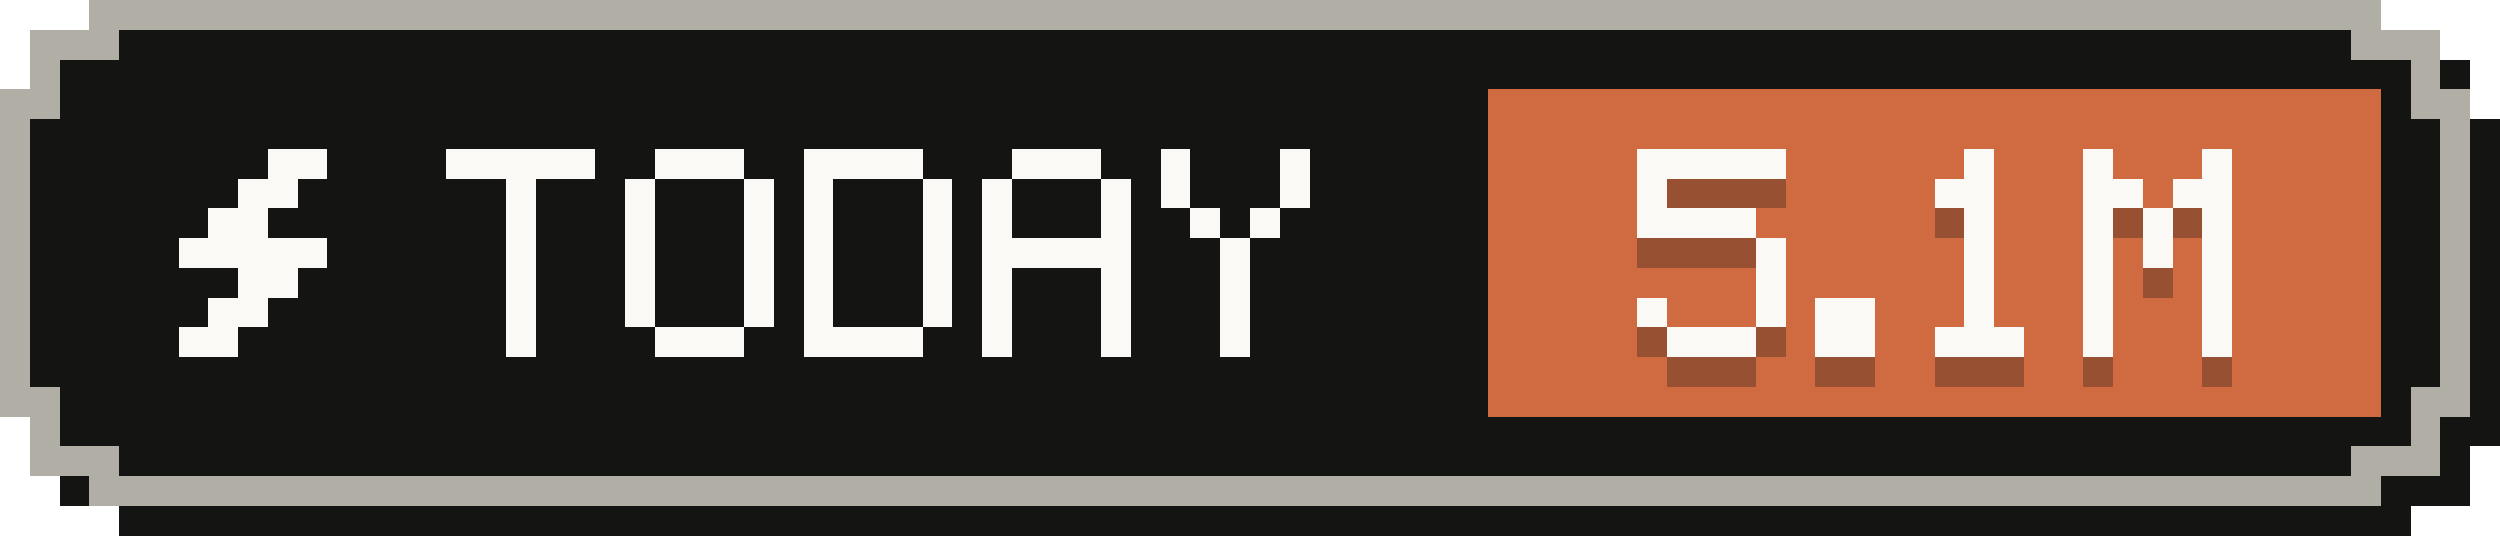
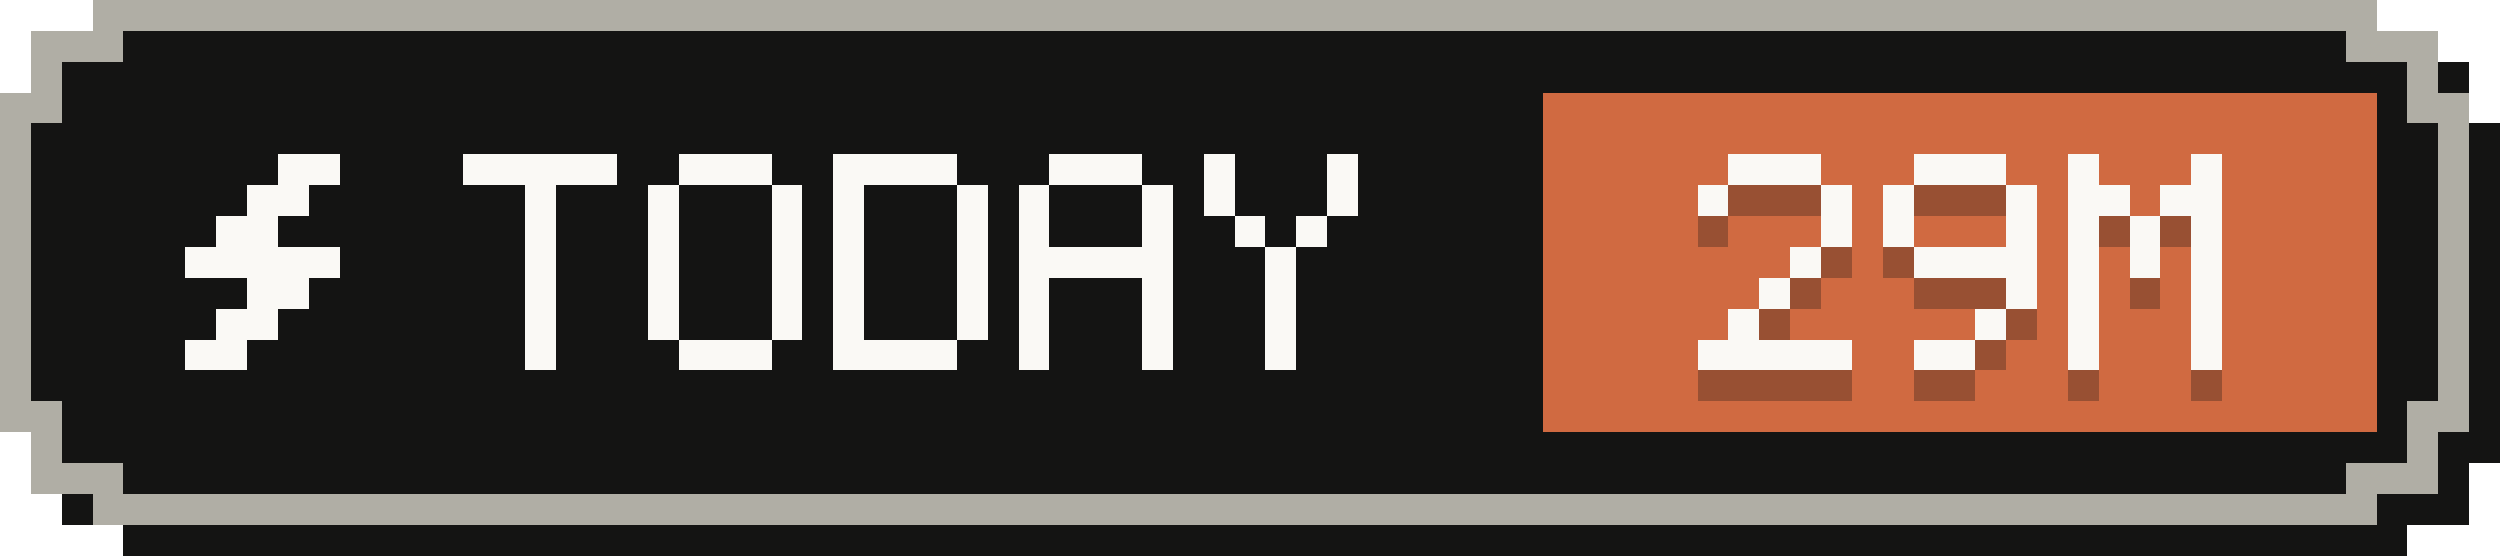
- <svg xmlns="http://www.w3.org/2000/svg" width="84" height="18" viewBox="0 0 84 18" role="img" aria-label="Tokens today: 5.1M">
+ <svg xmlns="http://www.w3.org/2000/svg" width="81" height="18" viewBox="0 0 81 18" role="img" aria-label="Tokens today: 29M">
  <g shape-rendering="crispEdges">
-     <path fill="#141413" d="M4,1 H81 V2 H83 V4 H84 V15 H83 V17 H81 V18 H4 V17 H2 V15 H1 V4 H2 V2 H4 Z" />
-     <path fill="#b0aea5" d="M3,0 H80 V1 H82 V3 H83 V14 H82 V16 H80 V17 H3 V16 H1 V14 H0 V3 H1 V1 H3 Z" />
-     <path fill="#141413" d="M4,1 H79 V2 H81 V4 H82 V13 H81 V15 H79 V16 H4 V15 H2 V13 H1 V4 H2 V2 H4 Z" />
-     <rect fill="#d06a41" x="50" y="3" width="30" height="11" />
+     <path fill="#141413" d="M4,1 H78 V2 H80 V4 H81 V15 H80 V17 H78 V18 H4 V17 H2 V15 H1 V4 H2 V2 H4 Z" />
+     <path fill="#b0aea5" d="M3,0 H77 V1 H79 V3 H80 V14 H79 V16 H77 V17 H3 V16 H1 V14 H0 V3 H1 V1 H3 Z" />
+     <path fill="#141413" d="M4,1 H76 V2 H78 V4 H79 V13 H78 V15 H76 V16 H4 V15 H2 V13 H1 V4 H2 V2 H4 Z" />
+     <rect fill="#d06a41" x="50" y="3" width="27" height="11" />
    <g fill="#faf9f5">
      <rect x="9" y="5" width="2" height="1" />
      <rect x="8" y="6" width="2" height="1" />
      <rect x="7" y="7" width="2" height="1" />
      <rect x="6" y="8" width="5" height="1" />
      <rect x="8" y="9" width="2" height="1" />
      <rect x="7" y="10" width="2" height="1" />
      <rect x="6" y="11" width="2" height="1" />
    </g>
    <g fill="#faf9f5">
      <rect x="15" y="5" width="5" height="1" />
      <rect x="17" y="6" width="1" height="1" />
      <rect x="17" y="7" width="1" height="1" />
      <rect x="17" y="8" width="1" height="1" />
      <rect x="17" y="9" width="1" height="1" />
      <rect x="17" y="10" width="1" height="1" />
      <rect x="17" y="11" width="1" height="1" />
      <rect x="22" y="5" width="3" height="1" />
      <rect x="21" y="6" width="1" height="1" />
      <rect x="25" y="6" width="1" height="1" />
      <rect x="21" y="7" width="1" height="1" />
      <rect x="25" y="7" width="1" height="1" />
      <rect x="21" y="8" width="1" height="1" />
      <rect x="25" y="8" width="1" height="1" />
      <rect x="21" y="9" width="1" height="1" />
      <rect x="25" y="9" width="1" height="1" />
      <rect x="21" y="10" width="1" height="1" />
      <rect x="25" y="10" width="1" height="1" />
      <rect x="22" y="11" width="3" height="1" />
      <rect x="27" y="5" width="4" height="1" />
      <rect x="27" y="6" width="1" height="1" />
      <rect x="31" y="6" width="1" height="1" />
      <rect x="27" y="7" width="1" height="1" />
      <rect x="31" y="7" width="1" height="1" />
      <rect x="27" y="8" width="1" height="1" />
      <rect x="31" y="8" width="1" height="1" />
      <rect x="27" y="9" width="1" height="1" />
      <rect x="31" y="9" width="1" height="1" />
      <rect x="27" y="10" width="1" height="1" />
      <rect x="31" y="10" width="1" height="1" />
      <rect x="27" y="11" width="4" height="1" />
      <rect x="34" y="5" width="3" height="1" />
      <rect x="33" y="6" width="1" height="1" />
      <rect x="37" y="6" width="1" height="1" />
      <rect x="33" y="7" width="1" height="1" />
      <rect x="37" y="7" width="1" height="1" />
      <rect x="33" y="8" width="5" height="1" />
      <rect x="33" y="9" width="1" height="1" />
      <rect x="37" y="9" width="1" height="1" />
      <rect x="33" y="10" width="1" height="1" />
      <rect x="37" y="10" width="1" height="1" />
      <rect x="33" y="11" width="1" height="1" />
      <rect x="37" y="11" width="1" height="1" />
      <rect x="39" y="5" width="1" height="1" />
      <rect x="43" y="5" width="1" height="1" />
      <rect x="39" y="6" width="1" height="1" />
      <rect x="43" y="6" width="1" height="1" />
      <rect x="40" y="7" width="1" height="1" />
      <rect x="42" y="7" width="1" height="1" />
      <rect x="41" y="8" width="1" height="1" />
      <rect x="41" y="9" width="1" height="1" />
      <rect x="41" y="10" width="1" height="1" />
      <rect x="41" y="11" width="1" height="1" />
    </g>
    <g fill="#141413" fill-opacity=".3">
-       <rect x="55" y="6" width="5" height="1" />
+       <rect x="56" y="6" width="3" height="1" />
      <rect x="55" y="7" width="1" height="1" />
-       <rect x="55" y="8" width="4" height="1" />
-       <rect x="59" y="9" width="1" height="1" />
-       <rect x="59" y="10" width="1" height="1" />
-       <rect x="55" y="11" width="1" height="1" />
-       <rect x="59" y="11" width="1" height="1" />
-       <rect x="56" y="12" width="3" height="1" />
-       <rect x="61" y="11" width="2" height="1" />
-       <rect x="61" y="12" width="2" height="1" />
-       <rect x="66" y="6" width="1" height="1" />
-       <rect x="65" y="7" width="2" height="1" />
-       <rect x="66" y="8" width="1" height="1" />
-       <rect x="66" y="9" width="1" height="1" />
-       <rect x="66" y="10" width="1" height="1" />
-       <rect x="66" y="11" width="1" height="1" />
-       <rect x="65" y="12" width="3" height="1" />
-       <rect x="70" y="6" width="1" height="1" />
-       <rect x="74" y="6" width="1" height="1" />
+       <rect x="59" y="7" width="1" height="1" />
+       <rect x="59" y="8" width="1" height="1" />
+       <rect x="58" y="9" width="1" height="1" />
+       <rect x="57" y="10" width="1" height="1" />
+       <rect x="56" y="11" width="1" height="1" />
+       <rect x="55" y="12" width="5" height="1" />
+       <rect x="62" y="6" width="3" height="1" />
+       <rect x="61" y="7" width="1" height="1" />
+       <rect x="65" y="7" width="1" height="1" />
+       <rect x="61" y="8" width="1" height="1" />
+       <rect x="65" y="8" width="1" height="1" />
+       <rect x="62" y="9" width="4" height="1" />
+       <rect x="65" y="10" width="1" height="1" />
+       <rect x="64" y="11" width="1" height="1" />
+       <rect x="62" y="12" width="2" height="1" />
+       <rect x="67" y="6" width="1" height="1" />
+       <rect x="71" y="6" width="1" height="1" />
+       <rect x="67" y="7" width="2" height="1" />
      <rect x="70" y="7" width="2" height="1" />
-       <rect x="73" y="7" width="2" height="1" />
-       <rect x="70" y="8" width="1" height="1" />
-       <rect x="72" y="8" width="1" height="1" />
-       <rect x="74" y="8" width="1" height="1" />
-       <rect x="70" y="9" width="1" height="1" />
-       <rect x="72" y="9" width="1" height="1" />
-       <rect x="74" y="9" width="1" height="1" />
-       <rect x="70" y="10" width="1" height="1" />
-       <rect x="74" y="10" width="1" height="1" />
-       <rect x="70" y="11" width="1" height="1" />
-       <rect x="74" y="11" width="1" height="1" />
-       <rect x="70" y="12" width="1" height="1" />
-       <rect x="74" y="12" width="1" height="1" />
+       <rect x="67" y="8" width="1" height="1" />
+       <rect x="69" y="8" width="1" height="1" />
+       <rect x="71" y="8" width="1" height="1" />
+       <rect x="67" y="9" width="1" height="1" />
+       <rect x="69" y="9" width="1" height="1" />
+       <rect x="71" y="9" width="1" height="1" />
+       <rect x="67" y="10" width="1" height="1" />
+       <rect x="71" y="10" width="1" height="1" />
+       <rect x="67" y="11" width="1" height="1" />
+       <rect x="71" y="11" width="1" height="1" />
+       <rect x="67" y="12" width="1" height="1" />
+       <rect x="71" y="12" width="1" height="1" />
    </g>
    <g fill="#faf9f5">
-       <rect x="55" y="5" width="5" height="1" />
+       <rect x="56" y="5" width="3" height="1" />
      <rect x="55" y="6" width="1" height="1" />
-       <rect x="55" y="7" width="4" height="1" />
-       <rect x="59" y="8" width="1" height="1" />
-       <rect x="59" y="9" width="1" height="1" />
-       <rect x="55" y="10" width="1" height="1" />
-       <rect x="59" y="10" width="1" height="1" />
-       <rect x="56" y="11" width="3" height="1" />
-       <rect x="61" y="10" width="2" height="1" />
-       <rect x="61" y="11" width="2" height="1" />
-       <rect x="66" y="5" width="1" height="1" />
-       <rect x="65" y="6" width="2" height="1" />
-       <rect x="66" y="7" width="1" height="1" />
-       <rect x="66" y="8" width="1" height="1" />
-       <rect x="66" y="9" width="1" height="1" />
-       <rect x="66" y="10" width="1" height="1" />
-       <rect x="65" y="11" width="3" height="1" />
-       <rect x="70" y="5" width="1" height="1" />
-       <rect x="74" y="5" width="1" height="1" />
+       <rect x="59" y="6" width="1" height="1" />
+       <rect x="59" y="7" width="1" height="1" />
+       <rect x="58" y="8" width="1" height="1" />
+       <rect x="57" y="9" width="1" height="1" />
+       <rect x="56" y="10" width="1" height="1" />
+       <rect x="55" y="11" width="5" height="1" />
+       <rect x="62" y="5" width="3" height="1" />
+       <rect x="61" y="6" width="1" height="1" />
+       <rect x="65" y="6" width="1" height="1" />
+       <rect x="61" y="7" width="1" height="1" />
+       <rect x="65" y="7" width="1" height="1" />
+       <rect x="62" y="8" width="4" height="1" />
+       <rect x="65" y="9" width="1" height="1" />
+       <rect x="64" y="10" width="1" height="1" />
+       <rect x="62" y="11" width="2" height="1" />
+       <rect x="67" y="5" width="1" height="1" />
+       <rect x="71" y="5" width="1" height="1" />
+       <rect x="67" y="6" width="2" height="1" />
      <rect x="70" y="6" width="2" height="1" />
-       <rect x="73" y="6" width="2" height="1" />
-       <rect x="70" y="7" width="1" height="1" />
-       <rect x="72" y="7" width="1" height="1" />
-       <rect x="74" y="7" width="1" height="1" />
-       <rect x="70" y="8" width="1" height="1" />
-       <rect x="72" y="8" width="1" height="1" />
-       <rect x="74" y="8" width="1" height="1" />
-       <rect x="70" y="9" width="1" height="1" />
-       <rect x="74" y="9" width="1" height="1" />
-       <rect x="70" y="10" width="1" height="1" />
-       <rect x="74" y="10" width="1" height="1" />
-       <rect x="70" y="11" width="1" height="1" />
-       <rect x="74" y="11" width="1" height="1" />
+       <rect x="67" y="7" width="1" height="1" />
+       <rect x="69" y="7" width="1" height="1" />
+       <rect x="71" y="7" width="1" height="1" />
+       <rect x="67" y="8" width="1" height="1" />
+       <rect x="69" y="8" width="1" height="1" />
+       <rect x="71" y="8" width="1" height="1" />
+       <rect x="67" y="9" width="1" height="1" />
+       <rect x="71" y="9" width="1" height="1" />
+       <rect x="67" y="10" width="1" height="1" />
+       <rect x="71" y="10" width="1" height="1" />
+       <rect x="67" y="11" width="1" height="1" />
+       <rect x="71" y="11" width="1" height="1" />
    </g>
  </g>
</svg>
